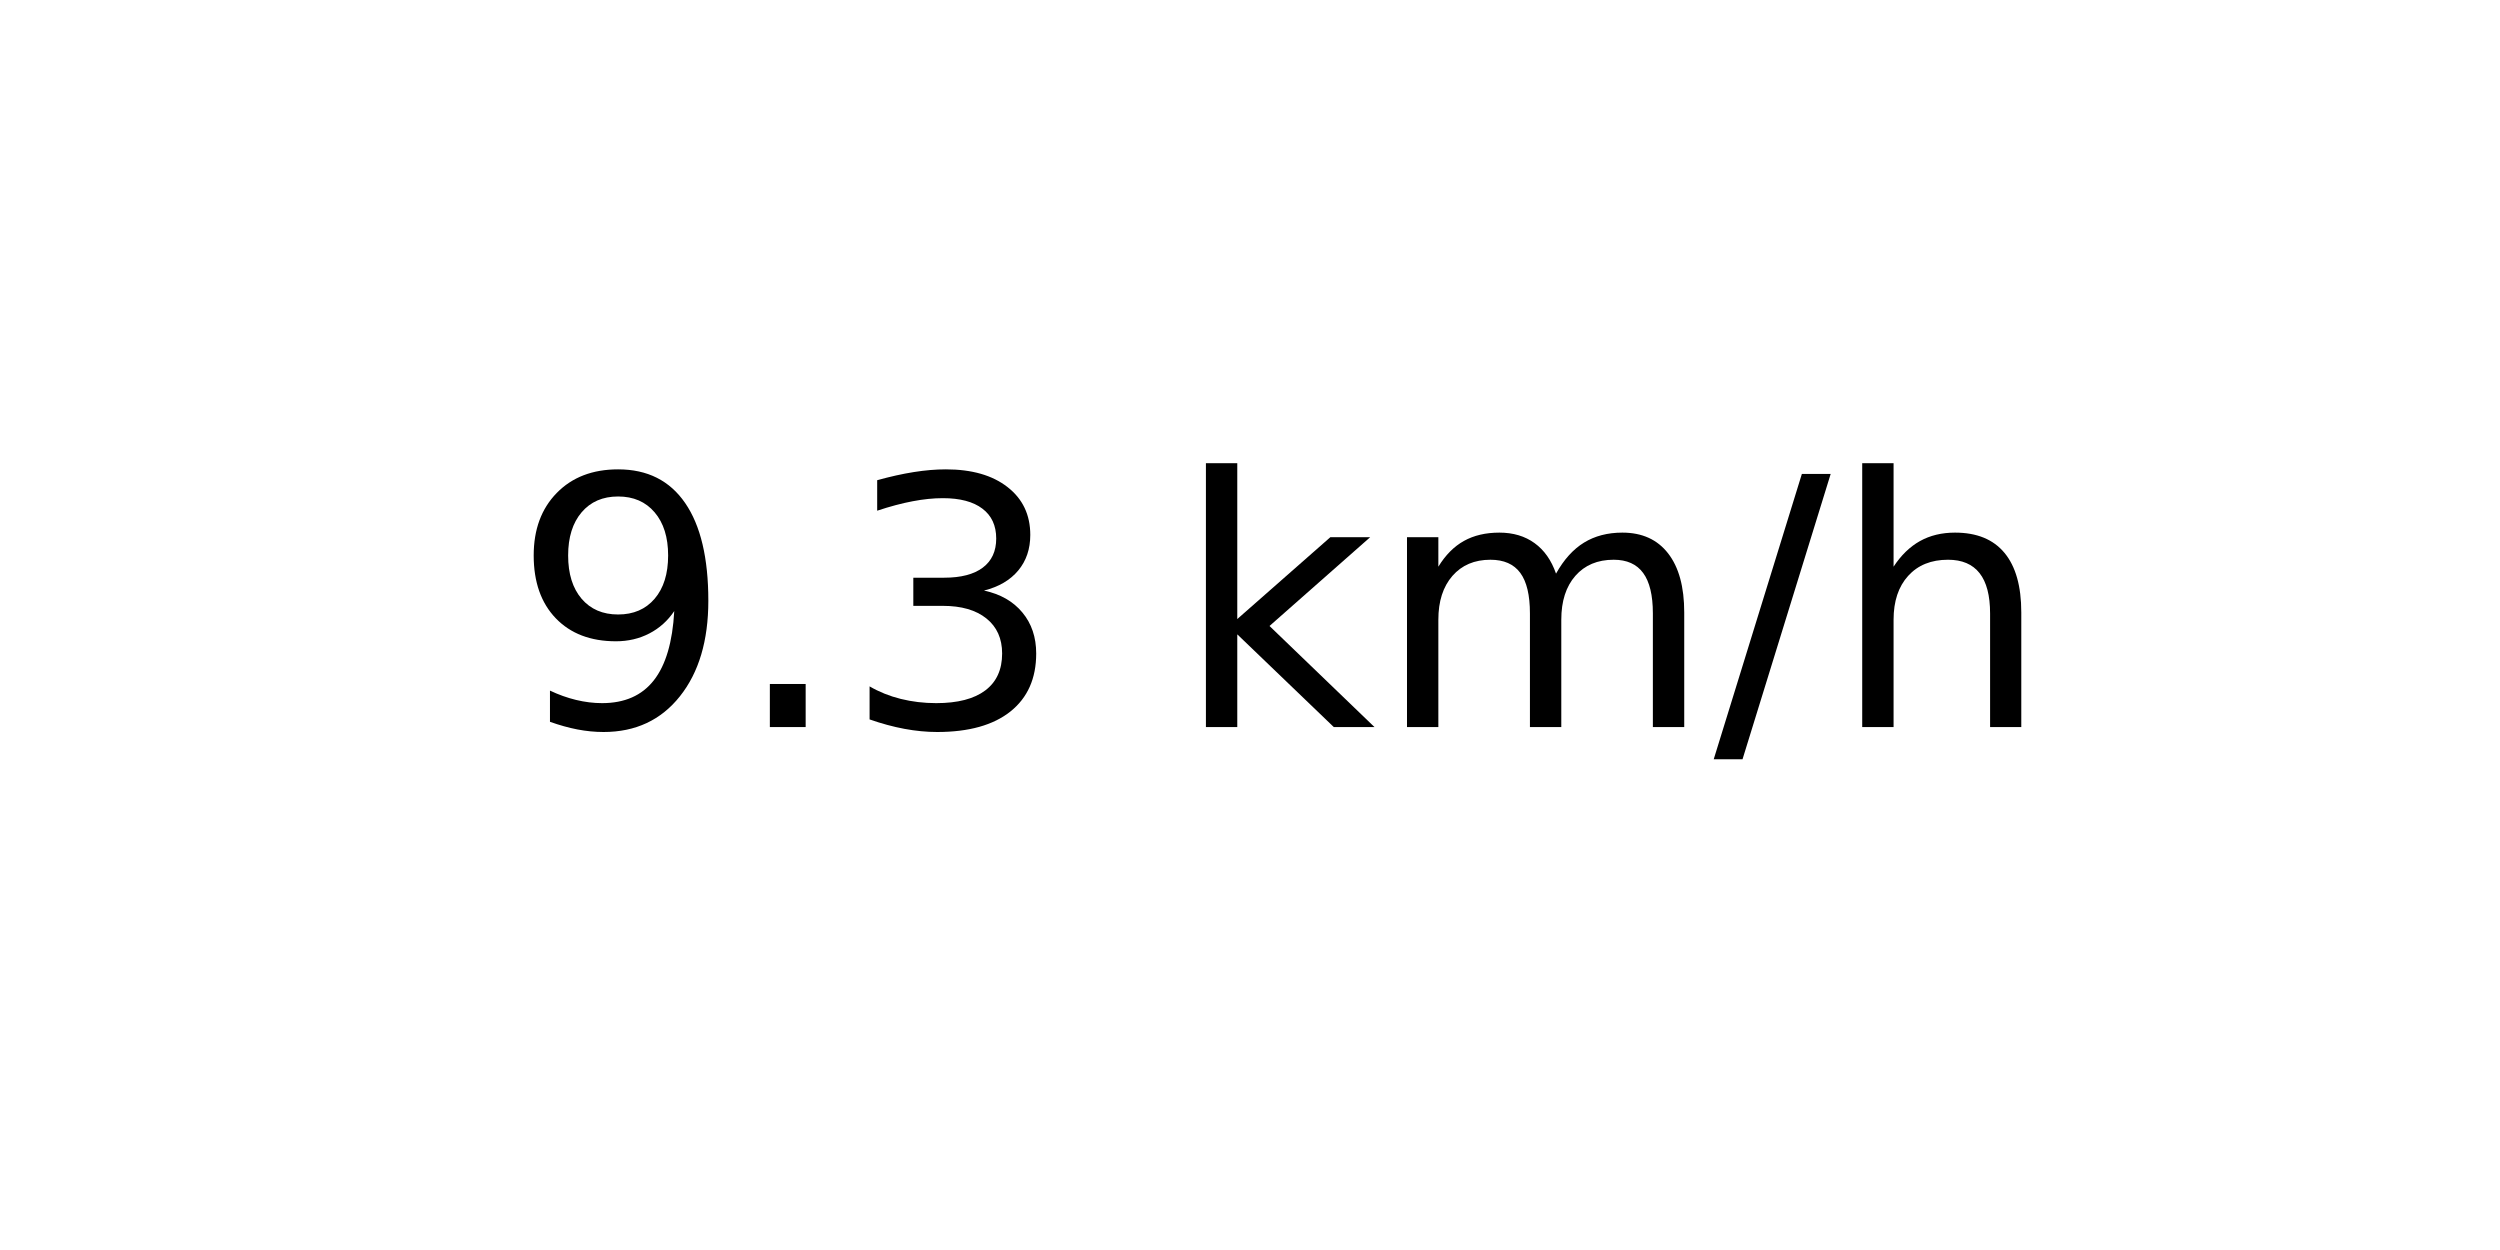
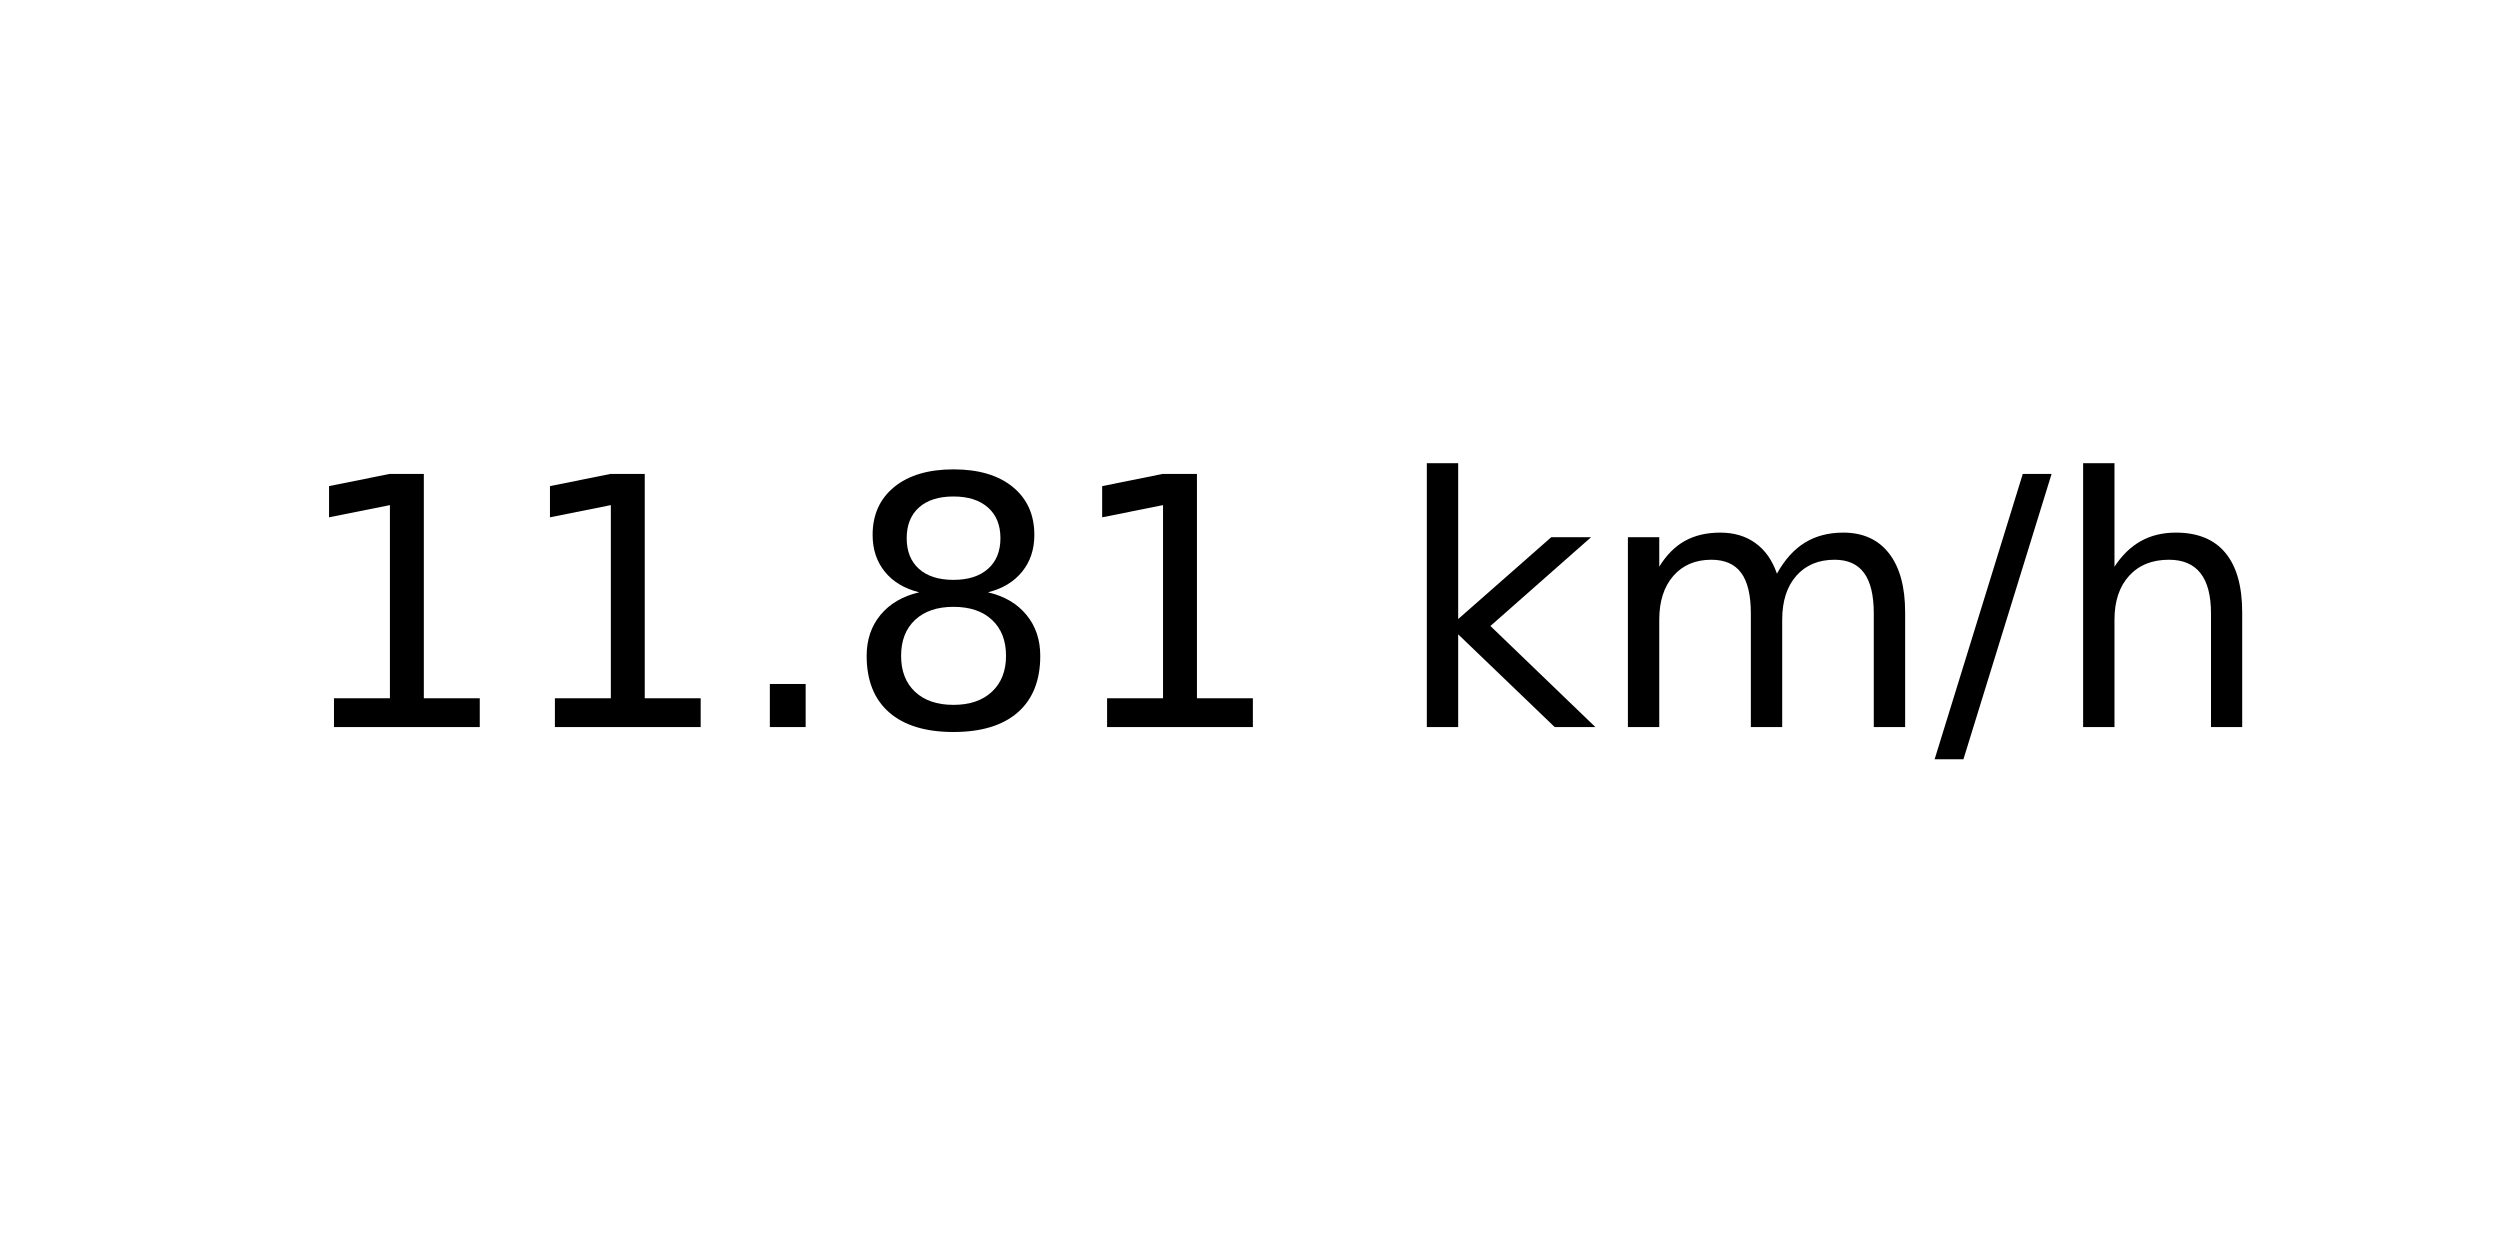
<svg xmlns="http://www.w3.org/2000/svg" xmlns:xlink="http://www.w3.org/1999/xlink" width="72pt" height="36pt" viewBox="0 0 72 36" version="1.1">
  <defs>
    <style type="text/css">*{stroke-linejoin: round; stroke-linecap: butt}</style>
  </defs>
  <g id="figure_1">
    <g id="axes_1">
      <g id="text_1">
-         <g transform="translate(14.74062 20.93937) scale(0.1 -0.1)">
+         <g transform="translate(8.378125 20.93937) scale(0.1 -0.1)">
          <defs>
-             <path id="DejaVuSans-39" d="M 703 97  L 703 672  Q 941 559 1184 500  Q 1428 441 1663 441  Q 2288 441 2617 861  Q 2947 1281 2994 2138  Q 2813 1869 2534 1725  Q 2256 1581 1919 1581  Q 1219 1581 811 2004  Q 403 2428 403 3163  Q 403 3881 828 4315  Q 1253 4750 1959 4750  Q 2769 4750 3195 4129  Q 3622 3509 3622 2328  Q 3622 1225 3098 567  Q 2575 -91 1691 -91  Q 1453 -91 1209 -44  Q 966 3 703 97  z M 1959 2075  Q 2384 2075 2632 2365  Q 2881 2656 2881 3163  Q 2881 3666 2632 3958  Q 2384 4250 1959 4250  Q 1534 4250 1286 3958  Q 1038 3666 1038 3163  Q 1038 2656 1286 2365  Q 1534 2075 1959 2075  z " transform="scale(0.015625)" />
+             <path id="DejaVuSans-31" d="M 794 531  L 1825 531  L 1825 4091  L 703 3866  L 703 4441  L 1819 4666  L 2450 4666  L 2450 531  L 3481 531  L 3481 0  L 794 0  L 794 531  z " transform="scale(0.015625)" />
            <path id="DejaVuSans-2e" d="M 684 794  L 1344 794  L 1344 0  L 684 0  L 684 794  z " transform="scale(0.015625)" />
-             <path id="DejaVuSans-33" d="M 2597 2516  Q 3050 2419 3304 2112  Q 3559 1806 3559 1356  Q 3559 666 3084 287  Q 2609 -91 1734 -91  Q 1441 -91 1130 -33  Q 819 25 488 141  L 488 750  Q 750 597 1062 519  Q 1375 441 1716 441  Q 2309 441 2620 675  Q 2931 909 2931 1356  Q 2931 1769 2642 2001  Q 2353 2234 1838 2234  L 1294 2234  L 1294 2753  L 1863 2753  Q 2328 2753 2575 2939  Q 2822 3125 2822 3475  Q 2822 3834 2567 4026  Q 2313 4219 1838 4219  Q 1578 4219 1281 4162  Q 984 4106 628 3988  L 628 4550  Q 988 4650 1302 4700  Q 1616 4750 1894 4750  Q 2613 4750 3031 4423  Q 3450 4097 3450 3541  Q 3450 3153 3228 2886  Q 3006 2619 2597 2516  z " transform="scale(0.015625)" />
+             <path id="DejaVuSans-38" d="M 2034 2216  Q 1584 2216 1326 1975  Q 1069 1734 1069 1313  Q 1069 891 1326 650  Q 1584 409 2034 409  Q 2484 409 2743 651  Q 3003 894 3003 1313  Q 3003 1734 2745 1975  Q 2488 2216 2034 2216  z M 1403 2484  Q 997 2584 770 2862  Q 544 3141 544 3541  Q 544 4100 942 4425  Q 1341 4750 2034 4750  Q 2731 4750 3128 4425  Q 3525 4100 3525 3541  Q 3525 3141 3298 2862  Q 3072 2584 2669 2484  Q 3125 2378 3379 2068  Q 3634 1759 3634 1313  Q 3634 634 3220 271  Q 2806 -91 2034 -91  Q 1263 -91 848 271  Q 434 634 434 1313  Q 434 1759 690 2068  Q 947 2378 1403 2484  z M 1172 3481  Q 1172 3119 1398 2916  Q 1625 2713 2034 2713  Q 2441 2713 2670 2916  Q 2900 3119 2900 3481  Q 2900 3844 2670 4047  Q 2441 4250 2034 4250  Q 1625 4250 1398 4047  Q 1172 3844 1172 3481  z " transform="scale(0.015625)" />
            <path id="DejaVuSans-20" transform="scale(0.015625)" />
            <path id="DejaVuSans-6b" d="M 581 4863  L 1159 4863  L 1159 1991  L 2875 3500  L 3609 3500  L 1753 1863  L 3688 0  L 2938 0  L 1159 1709  L 1159 0  L 581 0  L 581 4863  z " transform="scale(0.015625)" />
            <path id="DejaVuSans-6d" d="M 3328 2828  Q 3544 3216 3844 3400  Q 4144 3584 4550 3584  Q 5097 3584 5394 3201  Q 5691 2819 5691 2113  L 5691 0  L 5113 0  L 5113 2094  Q 5113 2597 4934 2840  Q 4756 3084 4391 3084  Q 3944 3084 3684 2787  Q 3425 2491 3425 1978  L 3425 0  L 2847 0  L 2847 2094  Q 2847 2600 2669 2842  Q 2491 3084 2119 3084  Q 1678 3084 1418 2786  Q 1159 2488 1159 1978  L 1159 0  L 581 0  L 581 3500  L 1159 3500  L 1159 2956  Q 1356 3278 1631 3431  Q 1906 3584 2284 3584  Q 2666 3584 2933 3390  Q 3200 3197 3328 2828  z " transform="scale(0.015625)" />
            <path id="DejaVuSans-2f" d="M 1625 4666  L 2156 4666  L 531 -594  L 0 -594  L 1625 4666  z " transform="scale(0.015625)" />
            <path id="DejaVuSans-68" d="M 3513 2113  L 3513 0  L 2938 0  L 2938 2094  Q 2938 2591 2744 2837  Q 2550 3084 2163 3084  Q 1697 3084 1428 2787  Q 1159 2491 1159 1978  L 1159 0  L 581 0  L 581 4863  L 1159 4863  L 1159 2956  Q 1366 3272 1645 3428  Q 1925 3584 2291 3584  Q 2894 3584 3203 3211  Q 3513 2838 3513 2113  z " transform="scale(0.015625)" />
          </defs>
-           <use xlink:href="#DejaVuSans-39" />
-           <use xlink:href="#DejaVuSans-2e" x="63.623" />
-           <use xlink:href="#DejaVuSans-33" x="95.41" />
-           <use xlink:href="#DejaVuSans-20" x="159.033" />
-           <use xlink:href="#DejaVuSans-6b" x="190.82" />
-           <use xlink:href="#DejaVuSans-6d" x="248.73" />
-           <use xlink:href="#DejaVuSans-2f" x="346.143" />
-           <use xlink:href="#DejaVuSans-68" x="379.834" />
+           <use xlink:href="#DejaVuSans-31" />
+           <use xlink:href="#DejaVuSans-31" x="63.623" />
+           <use xlink:href="#DejaVuSans-2e" x="127.246" />
+           <use xlink:href="#DejaVuSans-38" x="159.033" />
+           <use xlink:href="#DejaVuSans-31" x="222.656" />
+           <use xlink:href="#DejaVuSans-20" x="286.279" />
+           <use xlink:href="#DejaVuSans-6b" x="318.066" />
+           <use xlink:href="#DejaVuSans-6d" x="375.977" />
+           <use xlink:href="#DejaVuSans-2f" x="473.389" />
+           <use xlink:href="#DejaVuSans-68" x="507.08" />
        </g>
      </g>
    </g>
  </g>
</svg>
